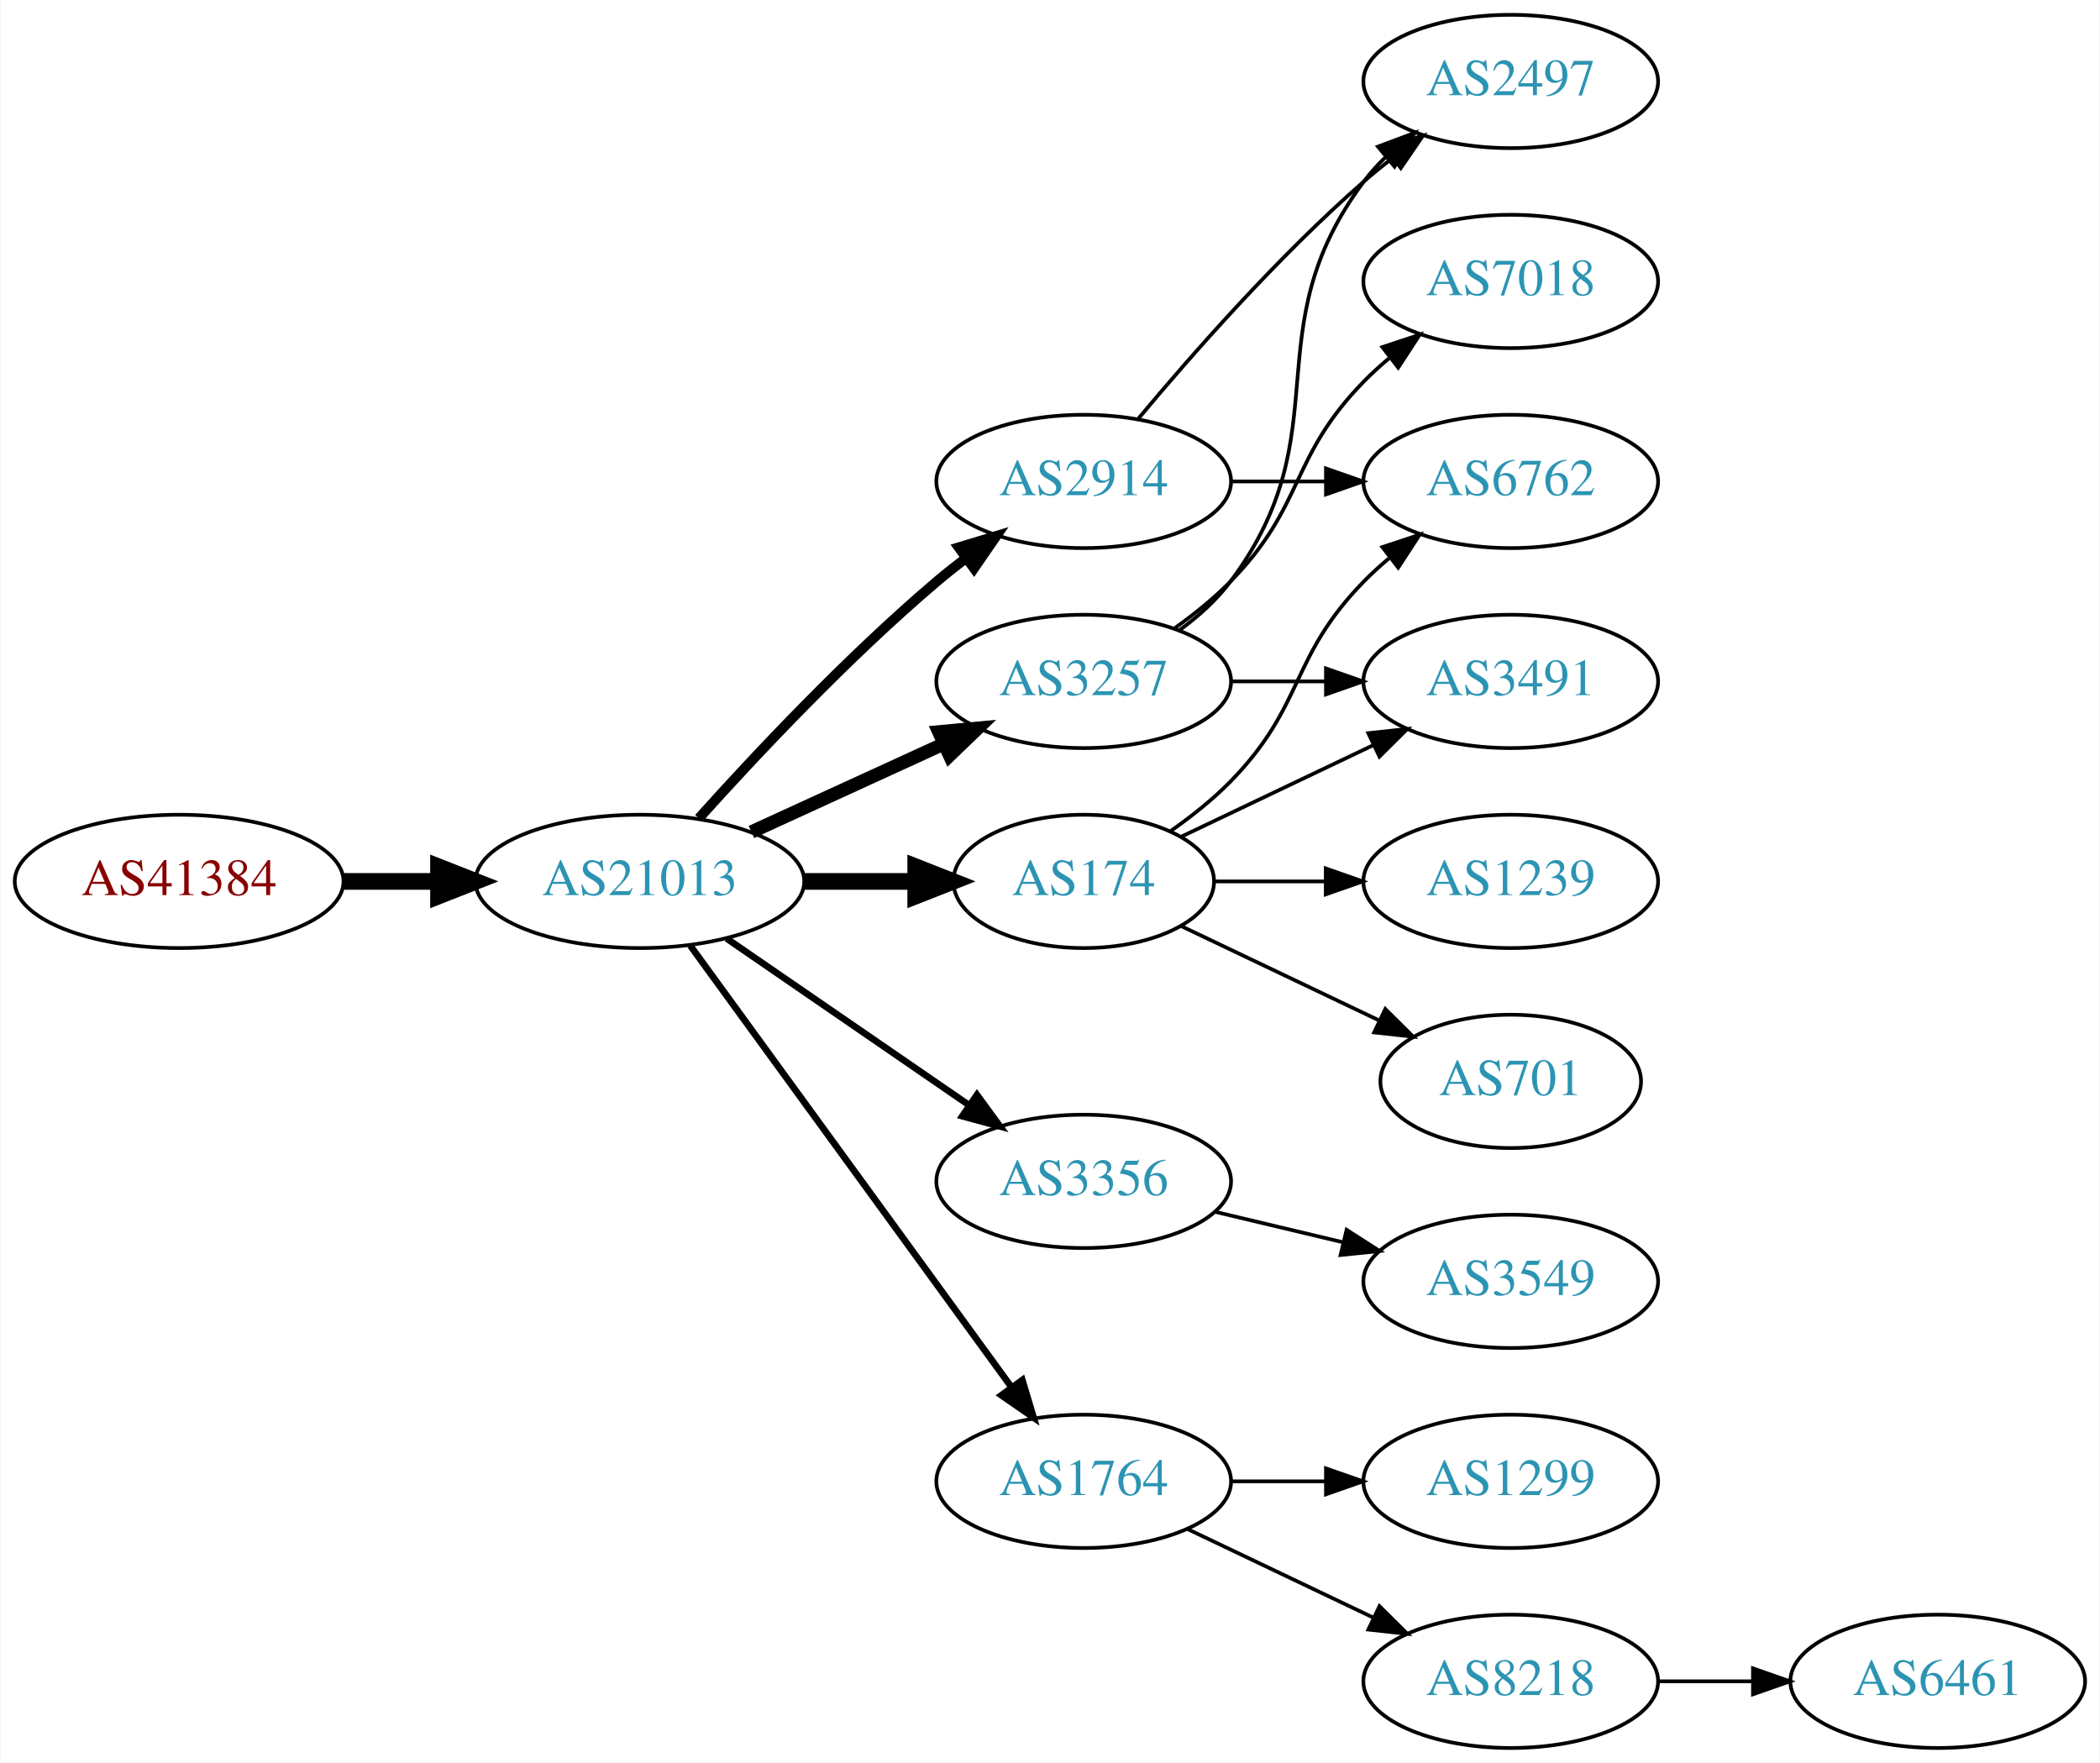
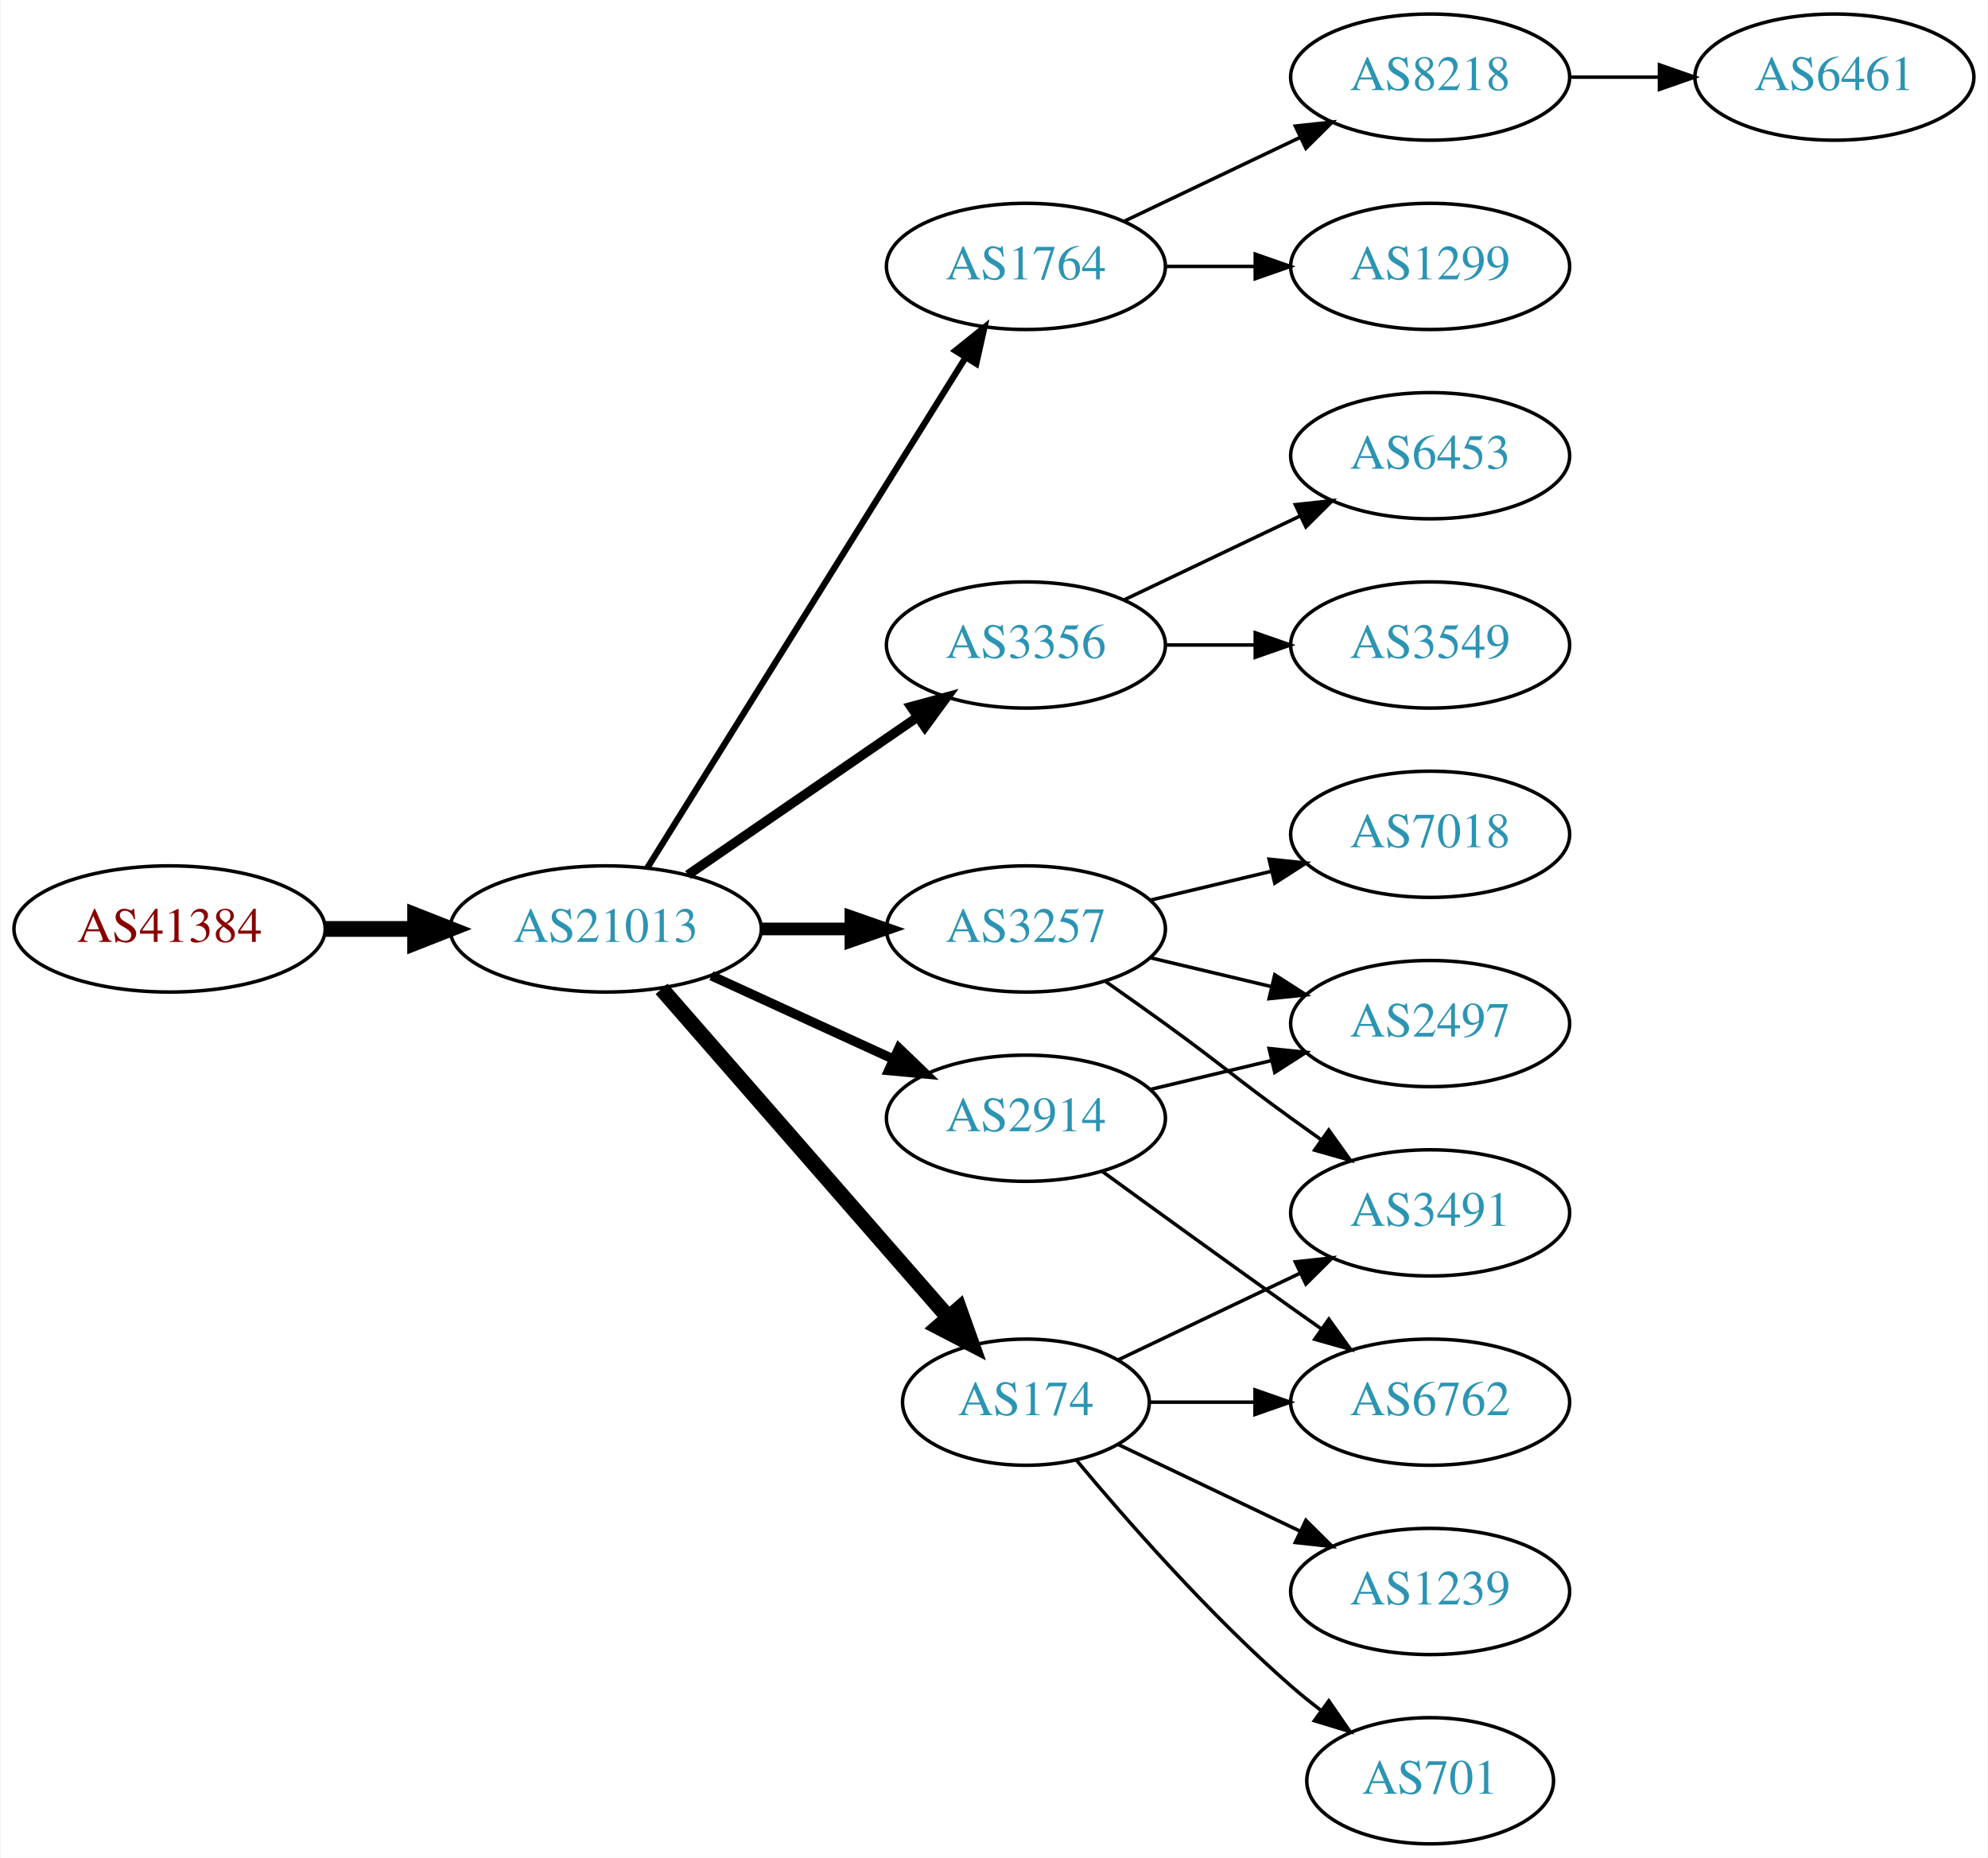
- <svg xmlns="http://www.w3.org/2000/svg" xmlns:xlink="http://www.w3.org/1999/xlink" width="567pt" height="476pt" viewBox="0.00 0.00 566.66 476.00">
-   <g id="graph0" class="graph" transform="scale(1 1) rotate(0) translate(4 472)">
-     <polygon fill="white" stroke="none" points="-4,4 -4,-472 562.663,-472 562.663,4 -4,4" />
+ <svg xmlns="http://www.w3.org/2000/svg" xmlns:xlink="http://www.w3.org/1999/xlink" width="567pt" height="530pt" viewBox="0.00 0.00 566.66 530.00">
+   <g id="graph0" class="graph" transform="scale(1 1) rotate(0) translate(4 526)">
+     <polygon fill="white" stroke="none" points="-4,4 -4,-526 562.663,-526 562.663,4 -4,4" />
    <g id="node1" class="node">
      <g id="a_node1">
        <a xlink:href="/asn/41384" xlink:title="AS41384 ~ XT-AS [AT]">
-           <ellipse fill="#ffffff" stroke="black" cx="44.196" cy="-234" rx="44.393" ry="18" />
-           <text text-anchor="middle" x="44.196" y="-230.3" font-family="Times,serif" font-size="14.00" fill="#880000">AS41384</text>
+           <ellipse fill="#ffffff" stroke="black" cx="44.196" cy="-261" rx="44.393" ry="18" />
+           <text text-anchor="middle" x="44.196" y="-257.3" font-family="Times,serif" font-size="14.00" fill="#880000">AS41384</text>
        </a>
      </g>
    </g>
    <g id="node2" class="node">
      <g id="a_node2">
        <a xlink:href="/asn/21013" xlink:title="AS21013 ~ Wels, AT [AT]">
-           <ellipse fill="#ffffff" stroke="black" cx="168.588" cy="-234" rx="44.393" ry="18" />
-           <text text-anchor="middle" x="168.588" y="-230.3" font-family="Times,serif" font-size="14.00" fill="#2c94b3">AS21013</text>
+           <ellipse fill="#ffffff" stroke="black" cx="168.588" cy="-261" rx="44.393" ry="18" />
+           <text text-anchor="middle" x="168.588" y="-257.3" font-family="Times,serif" font-size="14.00" fill="#2c94b3">AS21013</text>
        </a>
      </g>
    </g>
    <g id="edge1" class="edge">
-       <path fill="none" stroke="black" stroke-width="4.5" d="M88.692,-234C96.898,-234 105.569,-234 114.041,-234" />
-       <polygon fill="black" stroke="black" stroke-width="4.5" points="114.233,-237.938 124.233,-234 114.233,-230.063 114.233,-237.938" />
+       <path fill="none" stroke="black" stroke-width="4.5" d="M88.692,-261C96.898,-261 105.569,-261 114.041,-261" />
+       <polygon fill="black" stroke="black" stroke-width="4.5" points="114.233,-264.938 124.233,-261 114.233,-257.063 114.233,-264.938" />
    </g>
    <g id="node3" class="node">
      <g id="a_node3">
-         <a xlink:href="/asn/2914" xlink:title="AS2914 ~ NTT America, Inc. [US]">
-           <ellipse fill="#ffffff" stroke="black" cx="288.431" cy="-342" rx="39.794" ry="18" />
-           <text text-anchor="middle" x="288.431" y="-338.3" font-family="Times,serif" font-size="14.00" fill="#2c94b3">AS2914</text>
+         <a xlink:href="/asn/1764" xlink:title="AS1764 ~ NEXTLAYER-AS [AT]">
+           <ellipse fill="#ffffff" stroke="black" cx="288.431" cy="-450" rx="39.794" ry="18" />
+           <text text-anchor="middle" x="288.431" y="-446.3" font-family="Times,serif" font-size="14.00" fill="#2c94b3">AS1764</text>
        </a>
      </g>
    </g>
    <g id="edge2" class="edge">
-       <path fill="none" stroke="black" stroke-width="2.7" d="M184.521,-251.044C199.847,-268.097 224.782,-294.65 248.784,-315 251.281,-317.117 253.942,-319.232 256.653,-321.293" />
-       <polygon fill="black" stroke="black" stroke-width="2.7" points="254.69,-324.194 264.83,-327.266 258.819,-318.541 254.69,-324.194" />
+       <path fill="none" stroke="black" stroke-width="1.8" d="M180.463,-278.442C201.247,-311.775 246.707,-384.686 271.136,-423.866" />
+       <polygon fill="black" stroke="black" stroke-width="1.8" points="268.321,-425.966 276.582,-432.6 274.261,-422.263 268.321,-425.966" />
    </g>
    <g id="node4" class="node">
      <g id="a_node4">
        <a xlink:href="/asn/3356" xlink:title="AS3356 ~ Level 3 Parent, LLC [US]">
-           <ellipse fill="#ffffff" stroke="black" cx="288.431" cy="-153" rx="39.794" ry="18" />
-           <text text-anchor="middle" x="288.431" y="-149.3" font-family="Times,serif" font-size="14.00" fill="#2c94b3">AS3356</text>
+           <ellipse fill="#ffffff" stroke="black" cx="288.431" cy="-342" rx="39.794" ry="18" />
+           <text text-anchor="middle" x="288.431" y="-338.3" font-family="Times,serif" font-size="14.00" fill="#2c94b3">AS3356</text>
        </a>
      </g>
    </g>
    <g id="edge3" class="edge">
-       <path fill="none" stroke="black" stroke-width="1.8" d="M192.031,-218.574C210.612,-205.802 237.173,-187.545 257.553,-173.537" />
-       <polygon fill="black" stroke="black" stroke-width="1.8" points="259.609,-176.371 265.867,-167.822 255.643,-170.602 259.609,-176.371" />
+       <path fill="none" stroke="black" stroke-width="2.7" d="M192.031,-276.426C210.612,-289.198 237.173,-307.455 257.553,-321.463" />
+       <polygon fill="black" stroke="black" stroke-width="2.7" points="255.643,-324.398 265.867,-327.178 259.609,-318.629 255.643,-324.398" />
    </g>
    <g id="node5" class="node">
      <g id="a_node5">
-         <a xlink:href="/asn/1764" xlink:title="AS1764 ~ NEXTLAYER-AS [AT]">
-           <ellipse fill="#ffffff" stroke="black" cx="288.431" cy="-72" rx="39.794" ry="18" />
-           <text text-anchor="middle" x="288.431" y="-68.3" font-family="Times,serif" font-size="14.00" fill="#2c94b3">AS1764</text>
+         <a xlink:href="/asn/174" xlink:title="AS174 ~ Cogent Communications [US]">
+           <ellipse fill="#ffffff" stroke="black" cx="288.431" cy="-126" rx="35.194" ry="18" />
+           <text text-anchor="middle" x="288.431" y="-122.3" font-family="Times,serif" font-size="14.00" fill="#2c94b3">AS174</text>
        </a>
      </g>
    </g>
    <g id="edge4" class="edge">
-       <path fill="none" stroke="black" stroke-width="1.8" d="M182.199,-216.663C203.02,-188.04 244.683,-130.767 268.871,-97.514" />
-       <polygon fill="black" stroke="black" stroke-width="1.8" points="271.858,-99.358 274.91,-89.212 266.197,-95.24 271.858,-99.358" />
+       <path fill="none" stroke="black" stroke-width="4.5" d="M184.513,-243.902C205.168,-220.24 242.581,-177.38 266.157,-150.371" />
+       <polygon fill="black" stroke="black" stroke-width="4.5" points="269.386,-152.66 272.996,-142.537 263.453,-147.481 269.386,-152.66" />
    </g>
    <g id="node6" class="node">
      <g id="a_node6">
-         <a xlink:href="/asn/174" xlink:title="AS174 ~ Cogent Communications [US]">
-           <ellipse fill="#ffffff" stroke="black" cx="288.431" cy="-234" rx="35.194" ry="18" />
-           <text text-anchor="middle" x="288.431" y="-230.3" font-family="Times,serif" font-size="14.00" fill="#2c94b3">AS174</text>
+         <a xlink:href="/asn/3257" xlink:title="AS3257 ~ GTT [DE]">
+           <ellipse fill="#ffffff" stroke="black" cx="288.431" cy="-261" rx="39.794" ry="18" />
+           <text text-anchor="middle" x="288.431" y="-257.3" font-family="Times,serif" font-size="14.00" fill="#2c94b3">AS3257</text>
        </a>
      </g>
    </g>
    <g id="edge5" class="edge">
-       <path fill="none" stroke="black" stroke-width="4.5" d="M212.799,-234C222.647,-234 233.127,-234 243.024,-234" />
-       <polygon fill="black" stroke="black" stroke-width="4.5" points="243.076,-237.938 253.076,-234 243.076,-230.063 243.076,-237.938" />
+       <path fill="none" stroke="black" stroke-width="3.6" d="M212.799,-261C221.112,-261 229.875,-261 238.357,-261" />
+       <polygon fill="black" stroke="black" stroke-width="3.6" points="238.516,-264.5 248.516,-261 238.516,-257.5 238.516,-264.5" />
    </g>
    <g id="node7" class="node">
      <g id="a_node7">
-         <a xlink:href="/asn/3257" xlink:title="AS3257 ~ GTT [DE]">
-           <ellipse fill="#ffffff" stroke="black" cx="288.431" cy="-288" rx="39.794" ry="18" />
-           <text text-anchor="middle" x="288.431" y="-284.3" font-family="Times,serif" font-size="14.00" fill="#2c94b3">AS3257</text>
+         <a xlink:href="/asn/2914" xlink:title="AS2914 ~ NTT America, Inc. [US]">
+           <ellipse fill="#ffffff" stroke="black" cx="288.431" cy="-207" rx="39.794" ry="18" />
+           <text text-anchor="middle" x="288.431" y="-203.3" font-family="Times,serif" font-size="14.00" fill="#2c94b3">AS2914</text>
        </a>
      </g>
    </g>
    <g id="edge6" class="edge">
-       <path fill="none" stroke="black" stroke-width="3.6" d="M198.718,-247.348C214.329,-254.502 233.727,-263.391 250.399,-271.03" />
-       <polygon fill="black" stroke="black" stroke-width="3.6" points="249.302,-274.378 259.851,-275.362 252.218,-268.014 249.302,-274.378" />
-     </g>
-     <g id="node11" class="node">
-       <g id="a_node11">
-         <a xlink:href="/asn/6762" xlink:title="AS6762 ~ TELECOM ITALIA SPARKLE S.p.A. [IT]">
-           <ellipse fill="#ffffff" stroke="black" cx="403.724" cy="-342" rx="39.794" ry="18" />
-           <text text-anchor="middle" x="403.724" y="-338.3" font-family="Times,serif" font-size="14.00" fill="#2c94b3">AS6762</text>
-         </a>
-       </g>
-     </g>
-     <g id="edge14" class="edge">
-       <path fill="none" stroke="black" d="M328.103,-342C336.306,-342 345.07,-342 353.602,-342" />
-       <polygon fill="black" stroke="black" points="353.841,-345.5 363.841,-342 353.841,-338.5 353.841,-345.5" />
-     </g>
-     <g id="node15" class="node">
-       <g id="a_node15">
-         <a xlink:href="/asn/2497" xlink:title="AS2497 ~ Internet Initiative Japan Inc. [JP]">
-           <ellipse fill="#ffffff" stroke="black" cx="403.724" cy="-450" rx="39.794" ry="18" />
-           <text text-anchor="middle" x="403.724" y="-446.3" font-family="Times,serif" font-size="14.00" fill="#2c94b3">AS2497</text>
-         </a>
-       </g>
-     </g>
-     <g id="edge15" class="edge">
-       <path fill="none" stroke="black" d="M303.061,-358.817C317.343,-375.929 340.89,-402.745 364.077,-423 366.543,-425.154 369.182,-427.294 371.879,-429.372" />
-       <polygon fill="black" stroke="black" points="369.904,-432.264 380.033,-435.37 374.052,-426.625 369.904,-432.264" />
-     </g>
-     <g id="node17" class="node">
-       <g id="a_node17">
-         <a xlink:href="/asn/3549" xlink:title="AS3549 ~ Level 3 Parent, LLC [US]">
-           <ellipse fill="#ffffff" stroke="black" cx="403.724" cy="-126" rx="39.794" ry="18" />
-           <text text-anchor="middle" x="403.724" y="-122.3" font-family="Times,serif" font-size="14.00" fill="#2c94b3">AS3549</text>
-         </a>
-       </g>
-     </g>
-     <g id="edge19" class="edge">
-       <path fill="none" stroke="black" d="M324.038,-144.752C334.909,-142.162 347.064,-139.265 358.506,-136.538" />
-       <polygon fill="black" stroke="black" points="359.412,-139.92 368.328,-134.197 357.789,-133.111 359.412,-139.92" />
+       <path fill="none" stroke="black" stroke-width="2.7" d="M198.718,-247.652C214.329,-240.498 233.727,-231.609 250.399,-223.97" />
+       <polygon fill="black" stroke="black" stroke-width="2.7" points="252.218,-226.986 259.851,-219.638 249.302,-220.622 252.218,-226.986" />
    </g>
    <g id="node8" class="node">
      <g id="a_node8">
        <a xlink:href="/asn/8218" xlink:title="AS8218 ~ legacy Neotelecoms [FR]">
-           <ellipse fill="#ffffff" stroke="black" cx="403.724" cy="-18" rx="39.794" ry="18" />
-           <text text-anchor="middle" x="403.724" y="-14.3" font-family="Times,serif" font-size="14.00" fill="#2c94b3">AS8218</text>
+           <ellipse fill="#ffffff" stroke="black" cx="403.724" cy="-504" rx="39.794" ry="18" />
+           <text text-anchor="middle" x="403.724" y="-500.3" font-family="Times,serif" font-size="14.00" fill="#2c94b3">AS8218</text>
        </a>
      </g>
    </g>
    <g id="edge7" class="edge">
-       <path fill="none" stroke="black" d="M316.567,-59.066C331.561,-51.919 350.382,-42.948 366.605,-35.215" />
-       <polygon fill="black" stroke="black" points="368.288,-38.291 375.809,-30.829 365.276,-31.972 368.288,-38.291" />
+       <path fill="none" stroke="black" d="M316.567,-462.934C331.561,-470.081 350.382,-479.052 366.605,-486.785" />
+       <polygon fill="black" stroke="black" points="365.276,-490.028 375.809,-491.171 368.288,-483.709 365.276,-490.028" />
    </g>
    <g id="node9" class="node">
      <g id="a_node9">
        <a xlink:href="/asn/1299" xlink:title="AS1299 ~ Telia Carrier [EU]">
-           <ellipse fill="#ffffff" stroke="black" cx="403.724" cy="-72" rx="39.794" ry="18" />
-           <text text-anchor="middle" x="403.724" y="-68.3" font-family="Times,serif" font-size="14.00" fill="#2c94b3">AS1299</text>
+           <ellipse fill="#ffffff" stroke="black" cx="403.724" cy="-450" rx="39.794" ry="18" />
+           <text text-anchor="middle" x="403.724" y="-446.3" font-family="Times,serif" font-size="14.00" fill="#2c94b3">AS1299</text>
        </a>
      </g>
    </g>
    <g id="edge8" class="edge">
-       <path fill="none" stroke="black" d="M328.103,-72C336.306,-72 345.07,-72 353.602,-72" />
-       <polygon fill="black" stroke="black" points="353.841,-75.5 363.841,-72 353.841,-68.5 353.841,-75.5" />
+       <path fill="none" stroke="black" d="M328.103,-450C336.306,-450 345.07,-450 353.602,-450" />
+       <polygon fill="black" stroke="black" points="353.841,-453.5 363.841,-450 353.841,-446.5 353.841,-453.5" />
+     </g>
+     <g id="node11" class="node">
+       <g id="a_node11">
+         <a xlink:href="/asn/6453" xlink:title="AS6453 ~ TATA COMMUNICATIONS (AMERICA) INC [US]">
+           <ellipse fill="#ffffff" stroke="black" cx="403.724" cy="-396" rx="39.794" ry="18" />
+           <text text-anchor="middle" x="403.724" y="-392.3" font-family="Times,serif" font-size="14.00" fill="#2c94b3">AS6453</text>
+         </a>
+       </g>
    </g>
    <g id="edge10" class="edge">
-       <path fill="none" stroke="black" d="M311.814,-247.532C317.455,-251.49 323.269,-256.086 328.077,-261 348.25,-281.617 343.905,-294.383 364.077,-315 366.17,-317.139 368.453,-319.218 370.83,-321.21" />
-       <polygon fill="black" stroke="black" points="369.074,-324.275 379.13,-327.611 373.349,-318.732 369.074,-324.275" />
+       <path fill="none" stroke="black" d="M316.567,-354.934C331.561,-362.081 350.382,-371.052 366.605,-378.785" />
+       <polygon fill="black" stroke="black" points="365.276,-382.028 375.809,-383.171 368.288,-375.709 365.276,-382.028" />
    </g>
    <g id="node12" class="node">
      <g id="a_node12">
+         <a xlink:href="/asn/3549" xlink:title="AS3549 ~ Level 3 Parent, LLC [US]">
+           <ellipse fill="#ffffff" stroke="black" cx="403.724" cy="-342" rx="39.794" ry="18" />
+           <text text-anchor="middle" x="403.724" y="-338.3" font-family="Times,serif" font-size="14.00" fill="#2c94b3">AS3549</text>
+         </a>
+       </g>
+     </g>
+     <g id="edge11" class="edge">
+       <path fill="none" stroke="black" d="M328.103,-342C336.306,-342 345.07,-342 353.602,-342" />
+       <polygon fill="black" stroke="black" points="353.841,-345.5 363.841,-342 353.841,-338.5 353.841,-345.5" />
+     </g>
+     <g id="node15" class="node">
+       <g id="a_node15">
        <a xlink:href="/asn/3491" xlink:title="AS3491 ~ PCCW Global, Inc. [US]">
-           <ellipse fill="#ffffff" stroke="black" cx="403.724" cy="-288" rx="39.794" ry="18" />
-           <text text-anchor="middle" x="403.724" y="-284.3" font-family="Times,serif" font-size="14.00" fill="#2c94b3">AS3491</text>
-         </a>
-       </g>
-     </g>
-     <g id="edge11" class="edge">
-       <path fill="none" stroke="black" d="M314.856,-246.119C330.159,-253.413 349.882,-262.814 366.764,-270.86" />
-       <polygon fill="black" stroke="black" points="365.271,-274.026 375.804,-275.169 368.283,-267.707 365.271,-274.026" />
+           <ellipse fill="#ffffff" stroke="black" cx="403.724" cy="-180" rx="39.794" ry="18" />
+           <text text-anchor="middle" x="403.724" y="-176.3" font-family="Times,serif" font-size="14.00" fill="#2c94b3">AS3491</text>
+         </a>
+       </g>
+     </g>
+     <g id="edge18" class="edge">
+       <path fill="none" stroke="black" d="M314.856,-138.119C330.159,-145.413 349.882,-154.814 366.764,-162.86" />
+       <polygon fill="black" stroke="black" points="365.271,-166.026 375.804,-167.169 368.283,-159.707 365.271,-166.026" />
+     </g>
+     <g id="node16" class="node">
+       <g id="a_node16">
+         <a xlink:href="/asn/1239" xlink:title="AS1239 ~ Sprint [US]">
+           <ellipse fill="#ffffff" stroke="black" cx="403.724" cy="-72" rx="39.794" ry="18" />
+           <text text-anchor="middle" x="403.724" y="-68.3" font-family="Times,serif" font-size="14.00" fill="#2c94b3">AS1239</text>
+         </a>
+       </g>
+     </g>
+     <g id="edge15" class="edge">
+       <path fill="none" stroke="black" d="M314.856,-113.881C330.159,-106.587 349.882,-97.186 366.764,-89.14" />
+       <polygon fill="black" stroke="black" points="368.283,-92.293 375.804,-84.831 365.271,-85.974 368.283,-92.293" />
+     </g>
+     <g id="node17" class="node">
+       <g id="a_node17">
+         <a xlink:href="/asn/701" xlink:title="AS701 ~ UUNET [US]">
+           <ellipse fill="#ffffff" stroke="black" cx="403.724" cy="-18" rx="35.194" ry="18" />
+           <text text-anchor="middle" x="403.724" y="-14.3" font-family="Times,serif" font-size="14.00" fill="#2c94b3">AS701</text>
+         </a>
+       </g>
+     </g>
+     <g id="edge16" class="edge">
+       <path fill="none" stroke="black" d="M302.796,-109.501C317.051,-92.404 340.746,-65.381 364.077,-45 366.747,-42.668 369.62,-40.352 372.55,-38.114" />
+       <polygon fill="black" stroke="black" points="374.828,-40.784 380.841,-32.061 370.701,-35.13 374.828,-40.784" />
+     </g>
+     <g id="node18" class="node">
+       <g id="a_node18">
+         <a xlink:href="/asn/6762" xlink:title="AS6762 ~ TELECOM ITALIA SPARKLE S.p.A. [IT]">
+           <ellipse fill="#ffffff" stroke="black" cx="403.724" cy="-126" rx="39.794" ry="18" />
+           <text text-anchor="middle" x="403.724" y="-122.3" font-family="Times,serif" font-size="14.00" fill="#2c94b3">AS6762</text>
+         </a>
+       </g>
+     </g>
+     <g id="edge17" class="edge">
+       <path fill="none" stroke="black" d="M323.73,-126C333.107,-126 343.457,-126 353.492,-126" />
+       <polygon fill="black" stroke="black" points="353.781,-129.5 363.781,-126 353.781,-122.5 353.781,-129.5" />
    </g>
    <g id="node13" class="node">
      <g id="a_node13">
-         <a xlink:href="/asn/701" xlink:title="AS701 ~ UUNET [US]">
-           <ellipse fill="#ffffff" stroke="black" cx="403.724" cy="-180" rx="35.194" ry="18" />
-           <text text-anchor="middle" x="403.724" y="-176.3" font-family="Times,serif" font-size="14.00" fill="#2c94b3">AS701</text>
+         <a xlink:href="/asn/7018" xlink:title="AS7018 ~ AT&amp;T Services, Inc. [US]">
+           <ellipse fill="#ffffff" stroke="black" cx="403.724" cy="-288" rx="39.794" ry="18" />
+           <text text-anchor="middle" x="403.724" y="-284.3" font-family="Times,serif" font-size="14.00" fill="#2c94b3">AS7018</text>
        </a>
      </g>
    </g>
    <g id="edge12" class="edge">
-       <path fill="none" stroke="black" d="M314.856,-221.881C330.599,-214.378 351.021,-204.644 368.214,-196.449" />
-       <polygon fill="black" stroke="black" points="369.862,-199.54 377.383,-192.078 366.85,-193.221 369.862,-199.54" />
+       <path fill="none" stroke="black" d="M324.038,-269.248C334.909,-271.838 347.064,-274.735 358.506,-277.462" />
+       <polygon fill="black" stroke="black" points="357.789,-280.889 368.328,-279.803 359.412,-274.08 357.789,-280.889" />
    </g>
    <g id="node14" class="node">
      <g id="a_node14">
-         <a xlink:href="/asn/1239" xlink:title="AS1239 ~ Sprint [US]">
+         <a xlink:href="/asn/2497" xlink:title="AS2497 ~ Internet Initiative Japan Inc. [JP]">
          <ellipse fill="#ffffff" stroke="black" cx="403.724" cy="-234" rx="39.794" ry="18" />
-           <text text-anchor="middle" x="403.724" y="-230.3" font-family="Times,serif" font-size="14.00" fill="#2c94b3">AS1239</text>
+           <text text-anchor="middle" x="403.724" y="-230.3" font-family="Times,serif" font-size="14.00" fill="#2c94b3">AS2497</text>
        </a>
      </g>
    </g>
    <g id="edge13" class="edge">
-       <path fill="none" stroke="black" d="M323.73,-234C333.107,-234 343.457,-234 353.492,-234" />
-       <polygon fill="black" stroke="black" points="353.781,-237.5 363.781,-234 353.781,-230.5 353.781,-237.5" />
-     </g>
-     <g id="edge16" class="edge">
-       <path fill="none" stroke="black" d="M328.103,-288C336.306,-288 345.07,-288 353.602,-288" />
-       <polygon fill="black" stroke="black" points="353.841,-291.5 363.841,-288 353.841,-284.5 353.841,-291.5" />
-     </g>
-     <g id="edge18" class="edge">
-       <path fill="none" stroke="black" d="M314.362,-301.882C319.438,-305.611 324.356,-310.016 328.077,-315 358.349,-355.542 333.806,-382.458 364.077,-423 365.822,-425.336 367.829,-427.545 369.992,-429.617" />
-       <polygon fill="black" stroke="black" points="367.87,-432.405 377.793,-436.118 372.352,-427.027 367.87,-432.405" />
-     </g>
-     <g id="node16" class="node">
-       <g id="a_node16">
-         <a xlink:href="/asn/7018" xlink:title="AS7018 ~ AT&amp;T Services, Inc. [US]">
-           <ellipse fill="#ffffff" stroke="black" cx="403.724" cy="-396" rx="39.794" ry="18" />
-           <text text-anchor="middle" x="403.724" y="-392.3" font-family="Times,serif" font-size="14.00" fill="#2c94b3">AS7018</text>
-         </a>
-       </g>
-     </g>
-     <g id="edge17" class="edge">
-       <path fill="none" stroke="black" d="M313.025,-302.389C318.281,-306.148 323.613,-310.437 328.077,-315 348.25,-335.617 343.905,-348.383 364.077,-369 366.17,-371.139 368.453,-373.218 370.83,-375.21" />
-       <polygon fill="black" stroke="black" points="369.074,-378.275 379.13,-381.611 373.349,-372.732 369.074,-378.275" />
+       <path fill="none" stroke="black" d="M324.038,-252.752C334.909,-250.162 347.064,-247.265 358.506,-244.538" />
+       <polygon fill="black" stroke="black" points="359.412,-247.92 368.328,-242.197 357.789,-241.111 359.412,-247.92" />
+     </g>
+     <g id="edge14" class="edge">
+       <path fill="none" stroke="black" d="M311.188,-245.991C316.722,-242.121 322.641,-237.936 328.077,-234 344.277,-222.271 347.877,-218.729 364.077,-207 366.88,-204.971 369.812,-202.875 372.752,-200.79" />
+       <polygon fill="black" stroke="black" points="374.803,-203.627 380.967,-195.009 370.775,-197.903 374.803,-203.627" />
+     </g>
+     <g id="edge19" class="edge">
+       <path fill="none" stroke="black" d="M324.038,-215.248C334.909,-217.838 347.064,-220.735 358.506,-223.462" />
+       <polygon fill="black" stroke="black" points="357.789,-226.889 368.328,-225.803 359.412,-220.08 357.789,-226.889" />
+     </g>
+     <g id="edge20" class="edge">
+       <path fill="none" stroke="black" d="M310.279,-191.778C325.213,-180.909 345.827,-165.975 364.077,-153 366.898,-150.995 369.841,-148.915 372.789,-146.841" />
+       <polygon fill="black" stroke="black" points="374.835,-149.681 381.013,-141.074 370.816,-143.95 374.835,-149.681" />
    </g>
    <g id="node10" class="node">
      <g id="a_node10">
        <a xlink:href="/asn/6461" xlink:title="AS6461 ~ Zayo Bandwidth [US]">
-           <ellipse fill="#ffffff" stroke="black" cx="519.017" cy="-18" rx="39.794" ry="18" />
-           <text text-anchor="middle" x="519.017" y="-14.3" font-family="Times,serif" font-size="14.00" fill="#2c94b3">AS6461</text>
+           <ellipse fill="#ffffff" stroke="black" cx="519.017" cy="-504" rx="39.794" ry="18" />
+           <text text-anchor="middle" x="519.017" y="-500.3" font-family="Times,serif" font-size="14.00" fill="#2c94b3">AS6461</text>
        </a>
      </g>
    </g>
    <g id="edge9" class="edge">
-       <path fill="none" stroke="black" d="M443.396,-18C451.599,-18 460.363,-18 468.895,-18" />
-       <polygon fill="black" stroke="black" points="469.134,-21.5 479.134,-18 469.134,-14.5 469.134,-21.5" />
+       <path fill="none" stroke="black" d="M443.396,-504C451.599,-504 460.363,-504 468.895,-504" />
+       <polygon fill="black" stroke="black" points="469.134,-507.5 479.134,-504 469.134,-500.5 469.134,-507.5" />
    </g>
  </g>
</svg>
